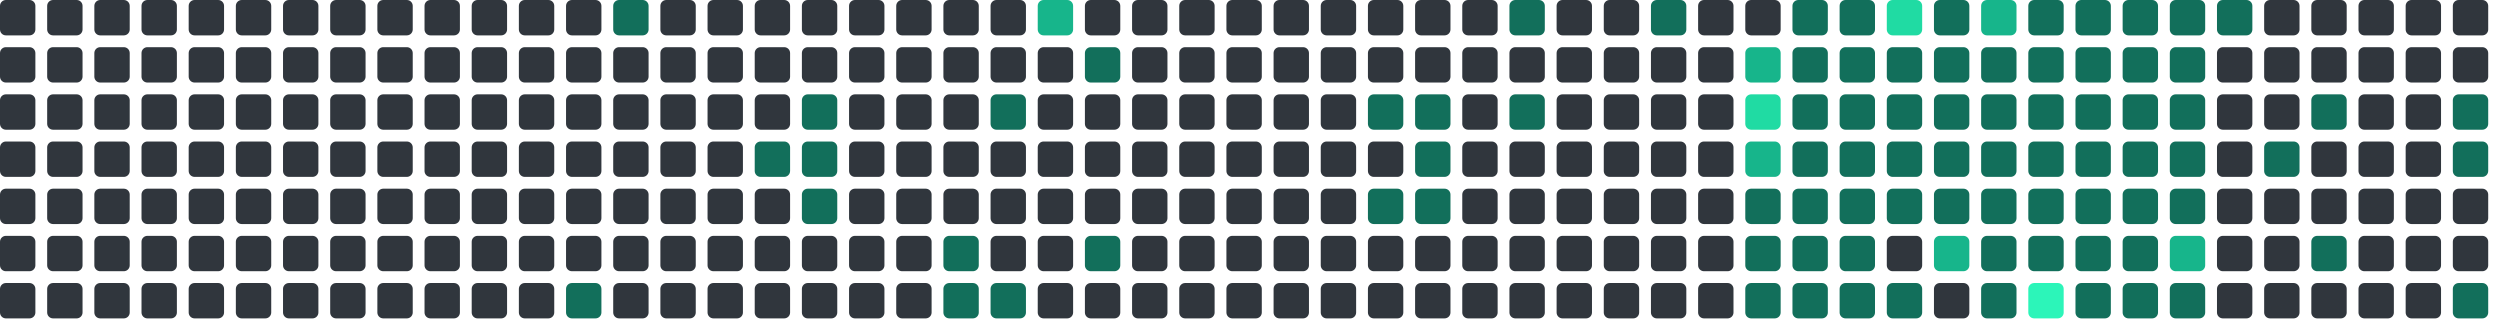
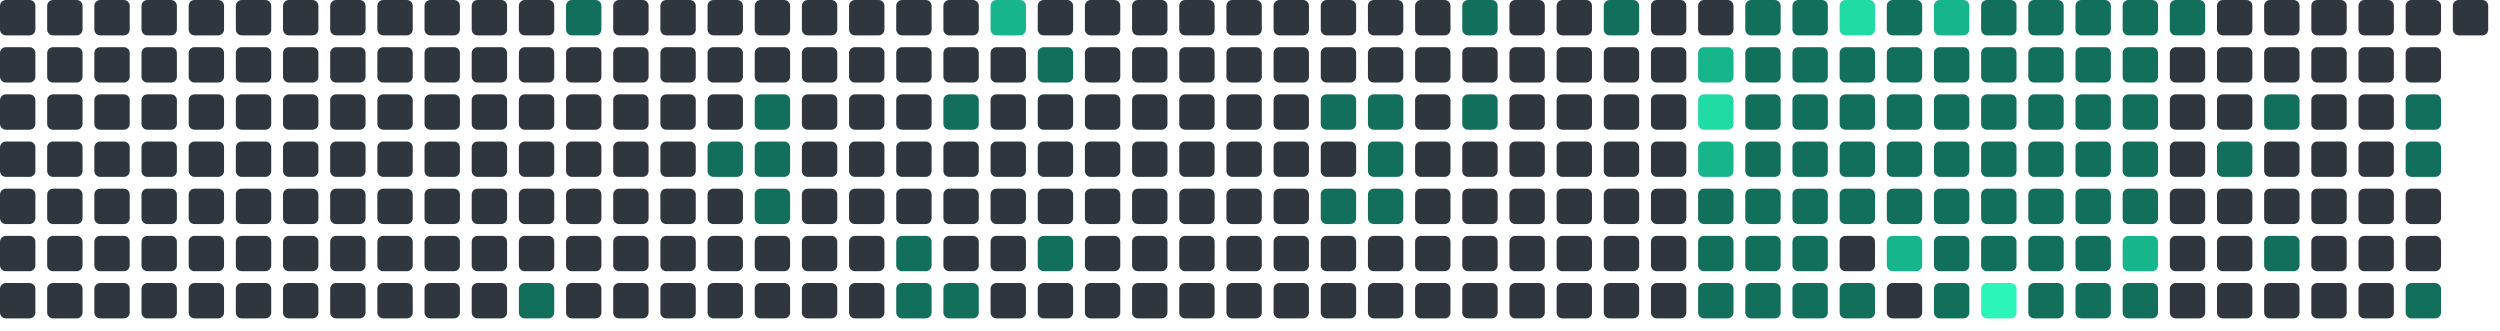
<svg xmlns="http://www.w3.org/2000/svg" viewBox="0 0 848 112" width="848" height="112">
  <rect x="0" y="0" width="12" height="12" rx="2" fill="#30363d" />
  <rect x="0" y="16" width="12" height="12" rx="2" fill="#30363d" />
  <rect x="0" y="32" width="12" height="12" rx="2" fill="#30363d" />
  <rect x="0" y="48" width="12" height="12" rx="2" fill="#30363d" />
  <rect x="0" y="64" width="12" height="12" rx="2" fill="#30363d" />
  <rect x="0" y="80" width="12" height="12" rx="2" fill="#30363d" />
  <rect x="0" y="96" width="12" height="12" rx="2" fill="#30363d" />
  <rect x="16" y="0" width="12" height="12" rx="2" fill="#30363d" />
  <rect x="16" y="16" width="12" height="12" rx="2" fill="#30363d" />
  <rect x="16" y="32" width="12" height="12" rx="2" fill="#30363d" />
  <rect x="16" y="48" width="12" height="12" rx="2" fill="#30363d" />
  <rect x="16" y="64" width="12" height="12" rx="2" fill="#30363d" />
  <rect x="16" y="80" width="12" height="12" rx="2" fill="#30363d" />
  <rect x="16" y="96" width="12" height="12" rx="2" fill="#30363d" />
  <rect x="32" y="0" width="12" height="12" rx="2" fill="#30363d" />
  <rect x="32" y="16" width="12" height="12" rx="2" fill="#30363d" />
  <rect x="32" y="32" width="12" height="12" rx="2" fill="#30363d" />
  <rect x="32" y="48" width="12" height="12" rx="2" fill="#30363d" />
  <rect x="32" y="64" width="12" height="12" rx="2" fill="#30363d" />
  <rect x="32" y="80" width="12" height="12" rx="2" fill="#30363d" />
  <rect x="32" y="96" width="12" height="12" rx="2" fill="#30363d" />
  <rect x="48" y="0" width="12" height="12" rx="2" fill="#30363d" />
  <rect x="48" y="16" width="12" height="12" rx="2" fill="#30363d" />
  <rect x="48" y="32" width="12" height="12" rx="2" fill="#30363d" />
  <rect x="48" y="48" width="12" height="12" rx="2" fill="#30363d" />
  <rect x="48" y="64" width="12" height="12" rx="2" fill="#30363d" />
  <rect x="48" y="80" width="12" height="12" rx="2" fill="#30363d" />
  <rect x="48" y="96" width="12" height="12" rx="2" fill="#30363d" />
  <rect x="64" y="0" width="12" height="12" rx="2" fill="#30363d" />
  <rect x="64" y="16" width="12" height="12" rx="2" fill="#30363d" />
  <rect x="64" y="32" width="12" height="12" rx="2" fill="#30363d" />
  <rect x="64" y="48" width="12" height="12" rx="2" fill="#30363d" />
  <rect x="64" y="64" width="12" height="12" rx="2" fill="#30363d" />
  <rect x="64" y="80" width="12" height="12" rx="2" fill="#30363d" />
  <rect x="64" y="96" width="12" height="12" rx="2" fill="#30363d" />
  <rect x="80" y="0" width="12" height="12" rx="2" fill="#30363d" />
  <rect x="80" y="16" width="12" height="12" rx="2" fill="#30363d" />
  <rect x="80" y="32" width="12" height="12" rx="2" fill="#30363d" />
  <rect x="80" y="48" width="12" height="12" rx="2" fill="#30363d" />
  <rect x="80" y="64" width="12" height="12" rx="2" fill="#30363d" />
  <rect x="80" y="80" width="12" height="12" rx="2" fill="#30363d" />
  <rect x="80" y="96" width="12" height="12" rx="2" fill="#30363d" />
  <rect x="96" y="0" width="12" height="12" rx="2" fill="#30363d" />
  <rect x="96" y="16" width="12" height="12" rx="2" fill="#30363d" />
  <rect x="96" y="32" width="12" height="12" rx="2" fill="#30363d" />
  <rect x="96" y="48" width="12" height="12" rx="2" fill="#30363d" />
  <rect x="96" y="64" width="12" height="12" rx="2" fill="#30363d" />
  <rect x="96" y="80" width="12" height="12" rx="2" fill="#30363d" />
  <rect x="96" y="96" width="12" height="12" rx="2" fill="#30363d" />
  <rect x="112" y="0" width="12" height="12" rx="2" fill="#30363d" />
  <rect x="112" y="16" width="12" height="12" rx="2" fill="#30363d" />
  <rect x="112" y="32" width="12" height="12" rx="2" fill="#30363d" />
  <rect x="112" y="48" width="12" height="12" rx="2" fill="#30363d" />
  <rect x="112" y="64" width="12" height="12" rx="2" fill="#30363d" />
  <rect x="112" y="80" width="12" height="12" rx="2" fill="#30363d" />
  <rect x="112" y="96" width="12" height="12" rx="2" fill="#30363d" />
  <rect x="128" y="0" width="12" height="12" rx="2" fill="#30363d" />
  <rect x="128" y="16" width="12" height="12" rx="2" fill="#30363d" />
  <rect x="128" y="32" width="12" height="12" rx="2" fill="#30363d" />
  <rect x="128" y="48" width="12" height="12" rx="2" fill="#30363d" />
  <rect x="128" y="64" width="12" height="12" rx="2" fill="#30363d" />
  <rect x="128" y="80" width="12" height="12" rx="2" fill="#30363d" />
  <rect x="128" y="96" width="12" height="12" rx="2" fill="#30363d" />
  <rect x="144" y="0" width="12" height="12" rx="2" fill="#30363d" />
  <rect x="144" y="16" width="12" height="12" rx="2" fill="#30363d" />
  <rect x="144" y="32" width="12" height="12" rx="2" fill="#30363d" />
  <rect x="144" y="48" width="12" height="12" rx="2" fill="#30363d" />
  <rect x="144" y="64" width="12" height="12" rx="2" fill="#30363d" />
  <rect x="144" y="80" width="12" height="12" rx="2" fill="#30363d" />
  <rect x="144" y="96" width="12" height="12" rx="2" fill="#30363d" />
  <rect x="160" y="0" width="12" height="12" rx="2" fill="#30363d" />
  <rect x="160" y="16" width="12" height="12" rx="2" fill="#30363d" />
  <rect x="160" y="32" width="12" height="12" rx="2" fill="#30363d" />
  <rect x="160" y="48" width="12" height="12" rx="2" fill="#30363d" />
  <rect x="160" y="64" width="12" height="12" rx="2" fill="#30363d" />
  <rect x="160" y="80" width="12" height="12" rx="2" fill="#30363d" />
  <rect x="160" y="96" width="12" height="12" rx="2" fill="#30363d" />
  <rect x="176" y="0" width="12" height="12" rx="2" fill="#30363d" />
  <rect x="176" y="16" width="12" height="12" rx="2" fill="#30363d" />
  <rect x="176" y="32" width="12" height="12" rx="2" fill="#30363d" />
  <rect x="176" y="48" width="12" height="12" rx="2" fill="#30363d" />
  <rect x="176" y="64" width="12" height="12" rx="2" fill="#30363d" />
  <rect x="176" y="80" width="12" height="12" rx="2" fill="#30363d" />
-   <rect x="176" y="96" width="12" height="12" rx="2" fill="#30363d" />
-   <rect x="192" y="0" width="12" height="12" rx="2" fill="#30363d" />
+   <rect x="176" y="96" width="12" height="12" rx="2" fill="#126F5B" />
+   <rect x="192" y="0" width="12" height="12" rx="2" fill="#126F5B" />
  <rect x="192" y="16" width="12" height="12" rx="2" fill="#30363d" />
  <rect x="192" y="32" width="12" height="12" rx="2" fill="#30363d" />
  <rect x="192" y="48" width="12" height="12" rx="2" fill="#30363d" />
  <rect x="192" y="64" width="12" height="12" rx="2" fill="#30363d" />
  <rect x="192" y="80" width="12" height="12" rx="2" fill="#30363d" />
-   <rect x="192" y="96" width="12" height="12" rx="2" fill="#126F5B" />
-   <rect x="208" y="0" width="12" height="12" rx="2" fill="#126F5B" />
+   <rect x="192" y="96" width="12" height="12" rx="2" fill="#30363d" />
+   <rect x="208" y="0" width="12" height="12" rx="2" fill="#30363d" />
  <rect x="208" y="16" width="12" height="12" rx="2" fill="#30363d" />
  <rect x="208" y="32" width="12" height="12" rx="2" fill="#30363d" />
  <rect x="208" y="48" width="12" height="12" rx="2" fill="#30363d" />
  <rect x="208" y="64" width="12" height="12" rx="2" fill="#30363d" />
  <rect x="208" y="80" width="12" height="12" rx="2" fill="#30363d" />
  <rect x="208" y="96" width="12" height="12" rx="2" fill="#30363d" />
  <rect x="224" y="0" width="12" height="12" rx="2" fill="#30363d" />
  <rect x="224" y="16" width="12" height="12" rx="2" fill="#30363d" />
  <rect x="224" y="32" width="12" height="12" rx="2" fill="#30363d" />
  <rect x="224" y="48" width="12" height="12" rx="2" fill="#30363d" />
  <rect x="224" y="64" width="12" height="12" rx="2" fill="#30363d" />
  <rect x="224" y="80" width="12" height="12" rx="2" fill="#30363d" />
  <rect x="224" y="96" width="12" height="12" rx="2" fill="#30363d" />
  <rect x="240" y="0" width="12" height="12" rx="2" fill="#30363d" />
  <rect x="240" y="16" width="12" height="12" rx="2" fill="#30363d" />
  <rect x="240" y="32" width="12" height="12" rx="2" fill="#30363d" />
-   <rect x="240" y="48" width="12" height="12" rx="2" fill="#30363d" />
+   <rect x="240" y="48" width="12" height="12" rx="2" fill="#126F5B" />
  <rect x="240" y="64" width="12" height="12" rx="2" fill="#30363d" />
  <rect x="240" y="80" width="12" height="12" rx="2" fill="#30363d" />
  <rect x="240" y="96" width="12" height="12" rx="2" fill="#30363d" />
  <rect x="256" y="0" width="12" height="12" rx="2" fill="#30363d" />
  <rect x="256" y="16" width="12" height="12" rx="2" fill="#30363d" />
-   <rect x="256" y="32" width="12" height="12" rx="2" fill="#30363d" />
+   <rect x="256" y="32" width="12" height="12" rx="2" fill="#126F5B" />
  <rect x="256" y="48" width="12" height="12" rx="2" fill="#126F5B" />
-   <rect x="256" y="64" width="12" height="12" rx="2" fill="#30363d" />
+   <rect x="256" y="64" width="12" height="12" rx="2" fill="#126F5B" />
  <rect x="256" y="80" width="12" height="12" rx="2" fill="#30363d" />
  <rect x="256" y="96" width="12" height="12" rx="2" fill="#30363d" />
  <rect x="272" y="0" width="12" height="12" rx="2" fill="#30363d" />
  <rect x="272" y="16" width="12" height="12" rx="2" fill="#30363d" />
-   <rect x="272" y="32" width="12" height="12" rx="2" fill="#126F5B" />
-   <rect x="272" y="48" width="12" height="12" rx="2" fill="#126F5B" />
-   <rect x="272" y="64" width="12" height="12" rx="2" fill="#126F5B" />
+   <rect x="272" y="32" width="12" height="12" rx="2" fill="#30363d" />
+   <rect x="272" y="48" width="12" height="12" rx="2" fill="#30363d" />
+   <rect x="272" y="64" width="12" height="12" rx="2" fill="#30363d" />
  <rect x="272" y="80" width="12" height="12" rx="2" fill="#30363d" />
  <rect x="272" y="96" width="12" height="12" rx="2" fill="#30363d" />
  <rect x="288" y="0" width="12" height="12" rx="2" fill="#30363d" />
  <rect x="288" y="16" width="12" height="12" rx="2" fill="#30363d" />
  <rect x="288" y="32" width="12" height="12" rx="2" fill="#30363d" />
  <rect x="288" y="48" width="12" height="12" rx="2" fill="#30363d" />
  <rect x="288" y="64" width="12" height="12" rx="2" fill="#30363d" />
  <rect x="288" y="80" width="12" height="12" rx="2" fill="#30363d" />
  <rect x="288" y="96" width="12" height="12" rx="2" fill="#30363d" />
  <rect x="304" y="0" width="12" height="12" rx="2" fill="#30363d" />
  <rect x="304" y="16" width="12" height="12" rx="2" fill="#30363d" />
  <rect x="304" y="32" width="12" height="12" rx="2" fill="#30363d" />
  <rect x="304" y="48" width="12" height="12" rx="2" fill="#30363d" />
  <rect x="304" y="64" width="12" height="12" rx="2" fill="#30363d" />
-   <rect x="304" y="80" width="12" height="12" rx="2" fill="#30363d" />
-   <rect x="304" y="96" width="12" height="12" rx="2" fill="#30363d" />
+   <rect x="304" y="80" width="12" height="12" rx="2" fill="#126F5B" />
+   <rect x="304" y="96" width="12" height="12" rx="2" fill="#126F5B" />
  <rect x="320" y="0" width="12" height="12" rx="2" fill="#30363d" />
  <rect x="320" y="16" width="12" height="12" rx="2" fill="#30363d" />
-   <rect x="320" y="32" width="12" height="12" rx="2" fill="#30363d" />
+   <rect x="320" y="32" width="12" height="12" rx="2" fill="#126F5B" />
  <rect x="320" y="48" width="12" height="12" rx="2" fill="#30363d" />
  <rect x="320" y="64" width="12" height="12" rx="2" fill="#30363d" />
-   <rect x="320" y="80" width="12" height="12" rx="2" fill="#126F5B" />
+   <rect x="320" y="80" width="12" height="12" rx="2" fill="#30363d" />
  <rect x="320" y="96" width="12" height="12" rx="2" fill="#126F5B" />
-   <rect x="336" y="0" width="12" height="12" rx="2" fill="#30363d" />
+   <rect x="336" y="0" width="12" height="12" rx="2" fill="#17b58b" />
  <rect x="336" y="16" width="12" height="12" rx="2" fill="#30363d" />
-   <rect x="336" y="32" width="12" height="12" rx="2" fill="#126F5B" />
+   <rect x="336" y="32" width="12" height="12" rx="2" fill="#30363d" />
  <rect x="336" y="48" width="12" height="12" rx="2" fill="#30363d" />
  <rect x="336" y="64" width="12" height="12" rx="2" fill="#30363d" />
  <rect x="336" y="80" width="12" height="12" rx="2" fill="#30363d" />
-   <rect x="336" y="96" width="12" height="12" rx="2" fill="#126F5B" />
-   <rect x="352" y="0" width="12" height="12" rx="2" fill="#17b58b" />
-   <rect x="352" y="16" width="12" height="12" rx="2" fill="#30363d" />
+   <rect x="336" y="96" width="12" height="12" rx="2" fill="#30363d" />
+   <rect x="352" y="0" width="12" height="12" rx="2" fill="#30363d" />
+   <rect x="352" y="16" width="12" height="12" rx="2" fill="#126F5B" />
  <rect x="352" y="32" width="12" height="12" rx="2" fill="#30363d" />
  <rect x="352" y="48" width="12" height="12" rx="2" fill="#30363d" />
  <rect x="352" y="64" width="12" height="12" rx="2" fill="#30363d" />
-   <rect x="352" y="80" width="12" height="12" rx="2" fill="#30363d" />
+   <rect x="352" y="80" width="12" height="12" rx="2" fill="#126F5B" />
  <rect x="352" y="96" width="12" height="12" rx="2" fill="#30363d" />
  <rect x="368" y="0" width="12" height="12" rx="2" fill="#30363d" />
-   <rect x="368" y="16" width="12" height="12" rx="2" fill="#126F5B" />
+   <rect x="368" y="16" width="12" height="12" rx="2" fill="#30363d" />
  <rect x="368" y="32" width="12" height="12" rx="2" fill="#30363d" />
  <rect x="368" y="48" width="12" height="12" rx="2" fill="#30363d" />
  <rect x="368" y="64" width="12" height="12" rx="2" fill="#30363d" />
-   <rect x="368" y="80" width="12" height="12" rx="2" fill="#126F5B" />
+   <rect x="368" y="80" width="12" height="12" rx="2" fill="#30363d" />
  <rect x="368" y="96" width="12" height="12" rx="2" fill="#30363d" />
  <rect x="384" y="0" width="12" height="12" rx="2" fill="#30363d" />
  <rect x="384" y="16" width="12" height="12" rx="2" fill="#30363d" />
  <rect x="384" y="32" width="12" height="12" rx="2" fill="#30363d" />
  <rect x="384" y="48" width="12" height="12" rx="2" fill="#30363d" />
  <rect x="384" y="64" width="12" height="12" rx="2" fill="#30363d" />
  <rect x="384" y="80" width="12" height="12" rx="2" fill="#30363d" />
  <rect x="384" y="96" width="12" height="12" rx="2" fill="#30363d" />
  <rect x="400" y="0" width="12" height="12" rx="2" fill="#30363d" />
  <rect x="400" y="16" width="12" height="12" rx="2" fill="#30363d" />
  <rect x="400" y="32" width="12" height="12" rx="2" fill="#30363d" />
  <rect x="400" y="48" width="12" height="12" rx="2" fill="#30363d" />
  <rect x="400" y="64" width="12" height="12" rx="2" fill="#30363d" />
  <rect x="400" y="80" width="12" height="12" rx="2" fill="#30363d" />
  <rect x="400" y="96" width="12" height="12" rx="2" fill="#30363d" />
  <rect x="416" y="0" width="12" height="12" rx="2" fill="#30363d" />
  <rect x="416" y="16" width="12" height="12" rx="2" fill="#30363d" />
  <rect x="416" y="32" width="12" height="12" rx="2" fill="#30363d" />
  <rect x="416" y="48" width="12" height="12" rx="2" fill="#30363d" />
  <rect x="416" y="64" width="12" height="12" rx="2" fill="#30363d" />
  <rect x="416" y="80" width="12" height="12" rx="2" fill="#30363d" />
  <rect x="416" y="96" width="12" height="12" rx="2" fill="#30363d" />
  <rect x="432" y="0" width="12" height="12" rx="2" fill="#30363d" />
  <rect x="432" y="16" width="12" height="12" rx="2" fill="#30363d" />
  <rect x="432" y="32" width="12" height="12" rx="2" fill="#30363d" />
  <rect x="432" y="48" width="12" height="12" rx="2" fill="#30363d" />
  <rect x="432" y="64" width="12" height="12" rx="2" fill="#30363d" />
  <rect x="432" y="80" width="12" height="12" rx="2" fill="#30363d" />
  <rect x="432" y="96" width="12" height="12" rx="2" fill="#30363d" />
  <rect x="448" y="0" width="12" height="12" rx="2" fill="#30363d" />
  <rect x="448" y="16" width="12" height="12" rx="2" fill="#30363d" />
-   <rect x="448" y="32" width="12" height="12" rx="2" fill="#30363d" />
+   <rect x="448" y="32" width="12" height="12" rx="2" fill="#126F5B" />
  <rect x="448" y="48" width="12" height="12" rx="2" fill="#30363d" />
-   <rect x="448" y="64" width="12" height="12" rx="2" fill="#30363d" />
+   <rect x="448" y="64" width="12" height="12" rx="2" fill="#126F5B" />
  <rect x="448" y="80" width="12" height="12" rx="2" fill="#30363d" />
  <rect x="448" y="96" width="12" height="12" rx="2" fill="#30363d" />
  <rect x="464" y="0" width="12" height="12" rx="2" fill="#30363d" />
  <rect x="464" y="16" width="12" height="12" rx="2" fill="#30363d" />
  <rect x="464" y="32" width="12" height="12" rx="2" fill="#126F5B" />
-   <rect x="464" y="48" width="12" height="12" rx="2" fill="#30363d" />
+   <rect x="464" y="48" width="12" height="12" rx="2" fill="#126F5B" />
  <rect x="464" y="64" width="12" height="12" rx="2" fill="#126F5B" />
  <rect x="464" y="80" width="12" height="12" rx="2" fill="#30363d" />
  <rect x="464" y="96" width="12" height="12" rx="2" fill="#30363d" />
  <rect x="480" y="0" width="12" height="12" rx="2" fill="#30363d" />
  <rect x="480" y="16" width="12" height="12" rx="2" fill="#30363d" />
-   <rect x="480" y="32" width="12" height="12" rx="2" fill="#126F5B" />
-   <rect x="480" y="48" width="12" height="12" rx="2" fill="#126F5B" />
-   <rect x="480" y="64" width="12" height="12" rx="2" fill="#126F5B" />
+   <rect x="480" y="32" width="12" height="12" rx="2" fill="#30363d" />
+   <rect x="480" y="48" width="12" height="12" rx="2" fill="#30363d" />
+   <rect x="480" y="64" width="12" height="12" rx="2" fill="#30363d" />
  <rect x="480" y="80" width="12" height="12" rx="2" fill="#30363d" />
  <rect x="480" y="96" width="12" height="12" rx="2" fill="#30363d" />
-   <rect x="496" y="0" width="12" height="12" rx="2" fill="#30363d" />
+   <rect x="496" y="0" width="12" height="12" rx="2" fill="#126F5B" />
  <rect x="496" y="16" width="12" height="12" rx="2" fill="#30363d" />
-   <rect x="496" y="32" width="12" height="12" rx="2" fill="#30363d" />
+   <rect x="496" y="32" width="12" height="12" rx="2" fill="#126F5B" />
  <rect x="496" y="48" width="12" height="12" rx="2" fill="#30363d" />
  <rect x="496" y="64" width="12" height="12" rx="2" fill="#30363d" />
  <rect x="496" y="80" width="12" height="12" rx="2" fill="#30363d" />
  <rect x="496" y="96" width="12" height="12" rx="2" fill="#30363d" />
-   <rect x="512" y="0" width="12" height="12" rx="2" fill="#126F5B" />
+   <rect x="512" y="0" width="12" height="12" rx="2" fill="#30363d" />
  <rect x="512" y="16" width="12" height="12" rx="2" fill="#30363d" />
-   <rect x="512" y="32" width="12" height="12" rx="2" fill="#126F5B" />
+   <rect x="512" y="32" width="12" height="12" rx="2" fill="#30363d" />
  <rect x="512" y="48" width="12" height="12" rx="2" fill="#30363d" />
  <rect x="512" y="64" width="12" height="12" rx="2" fill="#30363d" />
  <rect x="512" y="80" width="12" height="12" rx="2" fill="#30363d" />
  <rect x="512" y="96" width="12" height="12" rx="2" fill="#30363d" />
  <rect x="528" y="0" width="12" height="12" rx="2" fill="#30363d" />
  <rect x="528" y="16" width="12" height="12" rx="2" fill="#30363d" />
  <rect x="528" y="32" width="12" height="12" rx="2" fill="#30363d" />
  <rect x="528" y="48" width="12" height="12" rx="2" fill="#30363d" />
  <rect x="528" y="64" width="12" height="12" rx="2" fill="#30363d" />
  <rect x="528" y="80" width="12" height="12" rx="2" fill="#30363d" />
  <rect x="528" y="96" width="12" height="12" rx="2" fill="#30363d" />
-   <rect x="544" y="0" width="12" height="12" rx="2" fill="#30363d" />
+   <rect x="544" y="0" width="12" height="12" rx="2" fill="#126F5B" />
  <rect x="544" y="16" width="12" height="12" rx="2" fill="#30363d" />
  <rect x="544" y="32" width="12" height="12" rx="2" fill="#30363d" />
  <rect x="544" y="48" width="12" height="12" rx="2" fill="#30363d" />
  <rect x="544" y="64" width="12" height="12" rx="2" fill="#30363d" />
  <rect x="544" y="80" width="12" height="12" rx="2" fill="#30363d" />
  <rect x="544" y="96" width="12" height="12" rx="2" fill="#30363d" />
-   <rect x="560" y="0" width="12" height="12" rx="2" fill="#126F5B" />
+   <rect x="560" y="0" width="12" height="12" rx="2" fill="#30363d" />
  <rect x="560" y="16" width="12" height="12" rx="2" fill="#30363d" />
  <rect x="560" y="32" width="12" height="12" rx="2" fill="#30363d" />
  <rect x="560" y="48" width="12" height="12" rx="2" fill="#30363d" />
  <rect x="560" y="64" width="12" height="12" rx="2" fill="#30363d" />
  <rect x="560" y="80" width="12" height="12" rx="2" fill="#30363d" />
  <rect x="560" y="96" width="12" height="12" rx="2" fill="#30363d" />
  <rect x="576" y="0" width="12" height="12" rx="2" fill="#30363d" />
-   <rect x="576" y="16" width="12" height="12" rx="2" fill="#30363d" />
-   <rect x="576" y="32" width="12" height="12" rx="2" fill="#30363d" />
-   <rect x="576" y="48" width="12" height="12" rx="2" fill="#30363d" />
-   <rect x="576" y="64" width="12" height="12" rx="2" fill="#30363d" />
-   <rect x="576" y="80" width="12" height="12" rx="2" fill="#30363d" />
-   <rect x="576" y="96" width="12" height="12" rx="2" fill="#30363d" />
-   <rect x="592" y="0" width="12" height="12" rx="2" fill="#30363d" />
-   <rect x="592" y="16" width="12" height="12" rx="2" fill="#17b58b" />
-   <rect x="592" y="32" width="12" height="12" rx="2" fill="#20dba3" />
-   <rect x="592" y="48" width="12" height="12" rx="2" fill="#17b58b" />
+   <rect x="576" y="16" width="12" height="12" rx="2" fill="#17b58b" />
+   <rect x="576" y="32" width="12" height="12" rx="2" fill="#20dba3" />
+   <rect x="576" y="48" width="12" height="12" rx="2" fill="#17b58b" />
+   <rect x="576" y="64" width="12" height="12" rx="2" fill="#126F5B" />
+   <rect x="576" y="80" width="12" height="12" rx="2" fill="#126F5B" />
+   <rect x="576" y="96" width="12" height="12" rx="2" fill="#126F5B" />
+   <rect x="592" y="0" width="12" height="12" rx="2" fill="#126F5B" />
+   <rect x="592" y="16" width="12" height="12" rx="2" fill="#126F5B" />
+   <rect x="592" y="32" width="12" height="12" rx="2" fill="#126F5B" />
+   <rect x="592" y="48" width="12" height="12" rx="2" fill="#126F5B" />
  <rect x="592" y="64" width="12" height="12" rx="2" fill="#126F5B" />
  <rect x="592" y="80" width="12" height="12" rx="2" fill="#126F5B" />
  <rect x="592" y="96" width="12" height="12" rx="2" fill="#126F5B" />
  <rect x="608" y="0" width="12" height="12" rx="2" fill="#126F5B" />
  <rect x="608" y="16" width="12" height="12" rx="2" fill="#126F5B" />
  <rect x="608" y="32" width="12" height="12" rx="2" fill="#126F5B" />
  <rect x="608" y="48" width="12" height="12" rx="2" fill="#126F5B" />
  <rect x="608" y="64" width="12" height="12" rx="2" fill="#126F5B" />
  <rect x="608" y="80" width="12" height="12" rx="2" fill="#126F5B" />
  <rect x="608" y="96" width="12" height="12" rx="2" fill="#126F5B" />
-   <rect x="624" y="0" width="12" height="12" rx="2" fill="#126F5B" />
+   <rect x="624" y="0" width="12" height="12" rx="2" fill="#20dba3" />
  <rect x="624" y="16" width="12" height="12" rx="2" fill="#126F5B" />
  <rect x="624" y="32" width="12" height="12" rx="2" fill="#126F5B" />
  <rect x="624" y="48" width="12" height="12" rx="2" fill="#126F5B" />
  <rect x="624" y="64" width="12" height="12" rx="2" fill="#126F5B" />
-   <rect x="624" y="80" width="12" height="12" rx="2" fill="#126F5B" />
+   <rect x="624" y="80" width="12" height="12" rx="2" fill="#30363d" />
  <rect x="624" y="96" width="12" height="12" rx="2" fill="#126F5B" />
-   <rect x="640" y="0" width="12" height="12" rx="2" fill="#20dba3" />
+   <rect x="640" y="0" width="12" height="12" rx="2" fill="#126F5B" />
  <rect x="640" y="16" width="12" height="12" rx="2" fill="#126F5B" />
  <rect x="640" y="32" width="12" height="12" rx="2" fill="#126F5B" />
  <rect x="640" y="48" width="12" height="12" rx="2" fill="#126F5B" />
  <rect x="640" y="64" width="12" height="12" rx="2" fill="#126F5B" />
-   <rect x="640" y="80" width="12" height="12" rx="2" fill="#30363d" />
-   <rect x="640" y="96" width="12" height="12" rx="2" fill="#126F5B" />
-   <rect x="656" y="0" width="12" height="12" rx="2" fill="#126F5B" />
+   <rect x="640" y="80" width="12" height="12" rx="2" fill="#17b58b" />
+   <rect x="640" y="96" width="12" height="12" rx="2" fill="#30363d" />
+   <rect x="656" y="0" width="12" height="12" rx="2" fill="#17b58b" />
  <rect x="656" y="16" width="12" height="12" rx="2" fill="#126F5B" />
  <rect x="656" y="32" width="12" height="12" rx="2" fill="#126F5B" />
  <rect x="656" y="48" width="12" height="12" rx="2" fill="#126F5B" />
  <rect x="656" y="64" width="12" height="12" rx="2" fill="#126F5B" />
-   <rect x="656" y="80" width="12" height="12" rx="2" fill="#17b58b" />
-   <rect x="656" y="96" width="12" height="12" rx="2" fill="#30363d" />
-   <rect x="672" y="0" width="12" height="12" rx="2" fill="#17b58b" />
+   <rect x="656" y="80" width="12" height="12" rx="2" fill="#126F5B" />
+   <rect x="656" y="96" width="12" height="12" rx="2" fill="#126F5B" />
+   <rect x="672" y="0" width="12" height="12" rx="2" fill="#126F5B" />
  <rect x="672" y="16" width="12" height="12" rx="2" fill="#126F5B" />
  <rect x="672" y="32" width="12" height="12" rx="2" fill="#126F5B" />
  <rect x="672" y="48" width="12" height="12" rx="2" fill="#126F5B" />
  <rect x="672" y="64" width="12" height="12" rx="2" fill="#126F5B" />
  <rect x="672" y="80" width="12" height="12" rx="2" fill="#126F5B" />
-   <rect x="672" y="96" width="12" height="12" rx="2" fill="#126F5B" />
+   <rect x="672" y="96" width="12" height="12" rx="2" fill="#2CF5B9" />
  <rect x="688" y="0" width="12" height="12" rx="2" fill="#126F5B" />
  <rect x="688" y="16" width="12" height="12" rx="2" fill="#126F5B" />
  <rect x="688" y="32" width="12" height="12" rx="2" fill="#126F5B" />
  <rect x="688" y="48" width="12" height="12" rx="2" fill="#126F5B" />
  <rect x="688" y="64" width="12" height="12" rx="2" fill="#126F5B" />
  <rect x="688" y="80" width="12" height="12" rx="2" fill="#126F5B" />
-   <rect x="688" y="96" width="12" height="12" rx="2" fill="#2CF5B9" />
+   <rect x="688" y="96" width="12" height="12" rx="2" fill="#126F5B" />
  <rect x="704" y="0" width="12" height="12" rx="2" fill="#126F5B" />
  <rect x="704" y="16" width="12" height="12" rx="2" fill="#126F5B" />
  <rect x="704" y="32" width="12" height="12" rx="2" fill="#126F5B" />
  <rect x="704" y="48" width="12" height="12" rx="2" fill="#126F5B" />
  <rect x="704" y="64" width="12" height="12" rx="2" fill="#126F5B" />
  <rect x="704" y="80" width="12" height="12" rx="2" fill="#126F5B" />
  <rect x="704" y="96" width="12" height="12" rx="2" fill="#126F5B" />
  <rect x="720" y="0" width="12" height="12" rx="2" fill="#126F5B" />
  <rect x="720" y="16" width="12" height="12" rx="2" fill="#126F5B" />
  <rect x="720" y="32" width="12" height="12" rx="2" fill="#126F5B" />
  <rect x="720" y="48" width="12" height="12" rx="2" fill="#126F5B" />
  <rect x="720" y="64" width="12" height="12" rx="2" fill="#126F5B" />
-   <rect x="720" y="80" width="12" height="12" rx="2" fill="#126F5B" />
+   <rect x="720" y="80" width="12" height="12" rx="2" fill="#17b58b" />
  <rect x="720" y="96" width="12" height="12" rx="2" fill="#126F5B" />
  <rect x="736" y="0" width="12" height="12" rx="2" fill="#126F5B" />
-   <rect x="736" y="16" width="12" height="12" rx="2" fill="#126F5B" />
-   <rect x="736" y="32" width="12" height="12" rx="2" fill="#126F5B" />
-   <rect x="736" y="48" width="12" height="12" rx="2" fill="#126F5B" />
-   <rect x="736" y="64" width="12" height="12" rx="2" fill="#126F5B" />
-   <rect x="736" y="80" width="12" height="12" rx="2" fill="#17b58b" />
-   <rect x="736" y="96" width="12" height="12" rx="2" fill="#126F5B" />
-   <rect x="752" y="0" width="12" height="12" rx="2" fill="#126F5B" />
+   <rect x="736" y="16" width="12" height="12" rx="2" fill="#30363d" />
+   <rect x="736" y="32" width="12" height="12" rx="2" fill="#30363d" />
+   <rect x="736" y="48" width="12" height="12" rx="2" fill="#30363d" />
+   <rect x="736" y="64" width="12" height="12" rx="2" fill="#30363d" />
+   <rect x="736" y="80" width="12" height="12" rx="2" fill="#30363d" />
+   <rect x="736" y="96" width="12" height="12" rx="2" fill="#30363d" />
+   <rect x="752" y="0" width="12" height="12" rx="2" fill="#30363d" />
  <rect x="752" y="16" width="12" height="12" rx="2" fill="#30363d" />
  <rect x="752" y="32" width="12" height="12" rx="2" fill="#30363d" />
-   <rect x="752" y="48" width="12" height="12" rx="2" fill="#30363d" />
+   <rect x="752" y="48" width="12" height="12" rx="2" fill="#126F5B" />
  <rect x="752" y="64" width="12" height="12" rx="2" fill="#30363d" />
  <rect x="752" y="80" width="12" height="12" rx="2" fill="#30363d" />
  <rect x="752" y="96" width="12" height="12" rx="2" fill="#30363d" />
  <rect x="768" y="0" width="12" height="12" rx="2" fill="#30363d" />
  <rect x="768" y="16" width="12" height="12" rx="2" fill="#30363d" />
-   <rect x="768" y="32" width="12" height="12" rx="2" fill="#30363d" />
-   <rect x="768" y="48" width="12" height="12" rx="2" fill="#126F5B" />
+   <rect x="768" y="32" width="12" height="12" rx="2" fill="#126F5B" />
+   <rect x="768" y="48" width="12" height="12" rx="2" fill="#30363d" />
  <rect x="768" y="64" width="12" height="12" rx="2" fill="#30363d" />
-   <rect x="768" y="80" width="12" height="12" rx="2" fill="#30363d" />
+   <rect x="768" y="80" width="12" height="12" rx="2" fill="#126F5B" />
  <rect x="768" y="96" width="12" height="12" rx="2" fill="#30363d" />
  <rect x="784" y="0" width="12" height="12" rx="2" fill="#30363d" />
  <rect x="784" y="16" width="12" height="12" rx="2" fill="#30363d" />
-   <rect x="784" y="32" width="12" height="12" rx="2" fill="#126F5B" />
+   <rect x="784" y="32" width="12" height="12" rx="2" fill="#30363d" />
  <rect x="784" y="48" width="12" height="12" rx="2" fill="#30363d" />
  <rect x="784" y="64" width="12" height="12" rx="2" fill="#30363d" />
-   <rect x="784" y="80" width="12" height="12" rx="2" fill="#126F5B" />
+   <rect x="784" y="80" width="12" height="12" rx="2" fill="#30363d" />
  <rect x="784" y="96" width="12" height="12" rx="2" fill="#30363d" />
  <rect x="800" y="0" width="12" height="12" rx="2" fill="#30363d" />
  <rect x="800" y="16" width="12" height="12" rx="2" fill="#30363d" />
  <rect x="800" y="32" width="12" height="12" rx="2" fill="#30363d" />
  <rect x="800" y="48" width="12" height="12" rx="2" fill="#30363d" />
  <rect x="800" y="64" width="12" height="12" rx="2" fill="#30363d" />
  <rect x="800" y="80" width="12" height="12" rx="2" fill="#30363d" />
  <rect x="800" y="96" width="12" height="12" rx="2" fill="#30363d" />
  <rect x="816" y="0" width="12" height="12" rx="2" fill="#30363d" />
  <rect x="816" y="16" width="12" height="12" rx="2" fill="#30363d" />
-   <rect x="816" y="32" width="12" height="12" rx="2" fill="#30363d" />
-   <rect x="816" y="48" width="12" height="12" rx="2" fill="#30363d" />
+   <rect x="816" y="32" width="12" height="12" rx="2" fill="#126F5B" />
+   <rect x="816" y="48" width="12" height="12" rx="2" fill="#126F5B" />
  <rect x="816" y="64" width="12" height="12" rx="2" fill="#30363d" />
  <rect x="816" y="80" width="12" height="12" rx="2" fill="#30363d" />
-   <rect x="816" y="96" width="12" height="12" rx="2" fill="#30363d" />
+   <rect x="816" y="96" width="12" height="12" rx="2" fill="#126F5B" />
  <rect x="832" y="0" width="12" height="12" rx="2" fill="#30363d" />
-   <rect x="832" y="16" width="12" height="12" rx="2" fill="#30363d" />
-   <rect x="832" y="32" width="12" height="12" rx="2" fill="#126F5B" />
-   <rect x="832" y="48" width="12" height="12" rx="2" fill="#126F5B" />
-   <rect x="832" y="64" width="12" height="12" rx="2" fill="#30363d" />
-   <rect x="832" y="80" width="12" height="12" rx="2" fill="#30363d" />
-   <rect x="832" y="96" width="12" height="12" rx="2" fill="#126F5B" />
</svg>
